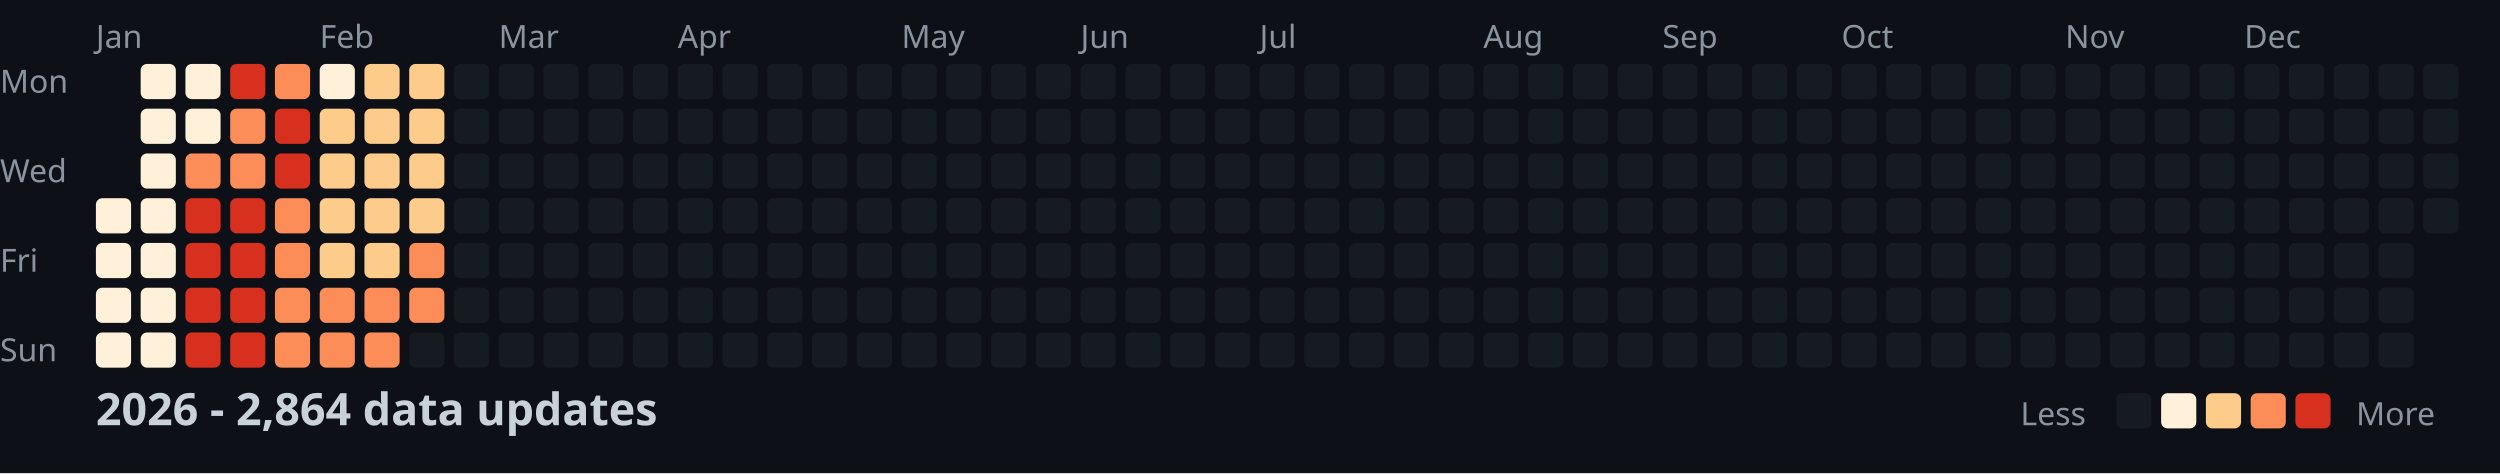
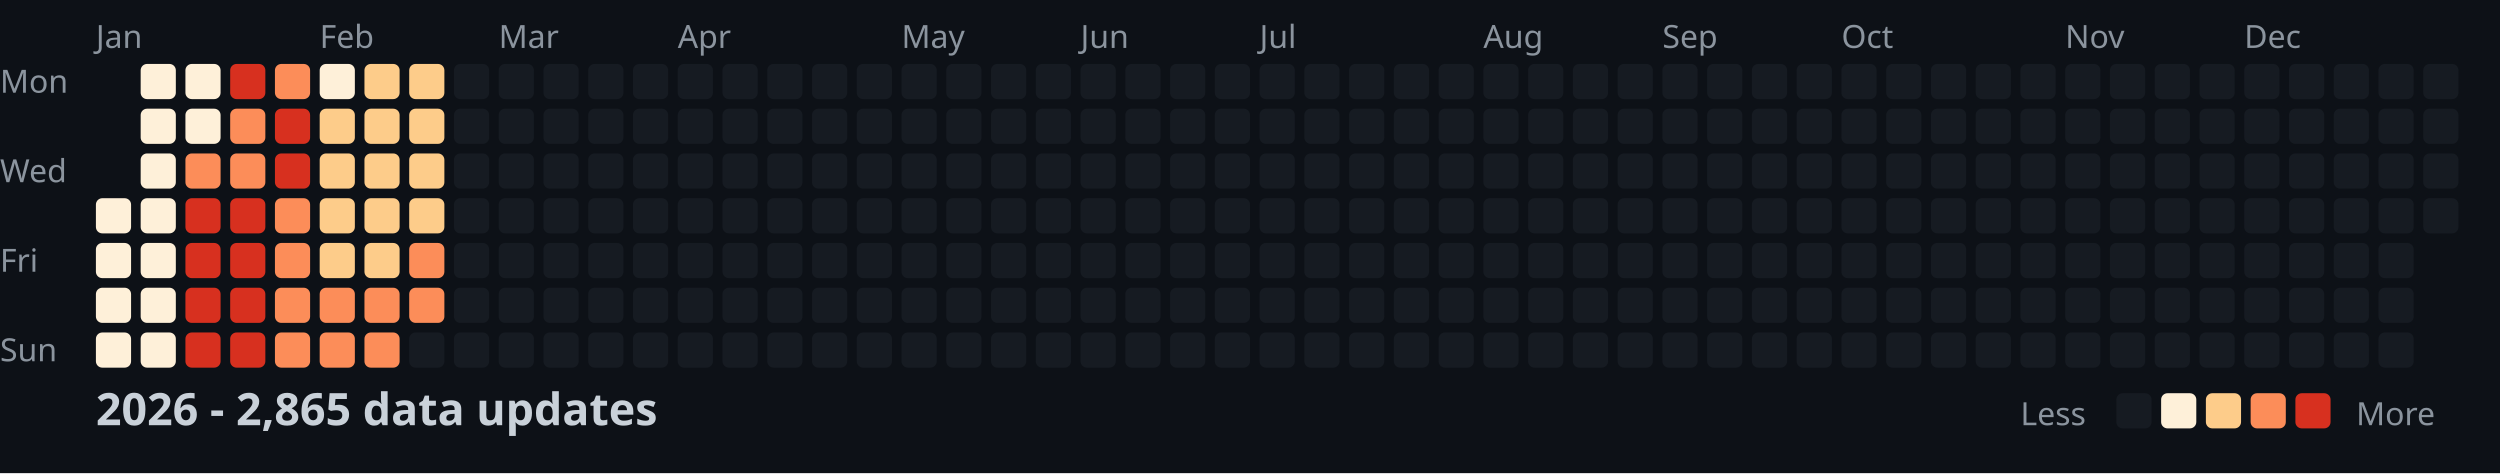
<svg xmlns="http://www.w3.org/2000/svg" width="782" height="148">
  <style>
    .month { font: 10px sans-serif; fill: #8b949e; }
    .day { font: 10px sans-serif; fill: #8b949e; }
    .title { font: bold 14px sans-serif; fill: #c9d1d9; }
    .legend { font: 10px sans-serif; fill: #8b949e; }
  </style>
  <rect width="100%" height="100%" fill="#0d1117" />
  <text x="0" y="29" class="day">Mon</text>
  <text x="0" y="57" class="day">Wed</text>
  <text x="0" y="85" class="day">Fri</text>
  <text x="0" y="113" class="day">Sun</text>
  <text x="30" y="15" class="month">Jan</text>
  <text x="100" y="15" class="month">Feb</text>
  <text x="156" y="15" class="month">Mar</text>
  <text x="212" y="15" class="month">Apr</text>
  <text x="282" y="15" class="month">May</text>
  <text x="338" y="15" class="month">Jun</text>
  <text x="394" y="15" class="month">Jul</text>
  <text x="464" y="15" class="month">Aug</text>
  <text x="520" y="15" class="month">Sep</text>
  <text x="576" y="15" class="month">Oct</text>
  <text x="646" y="15" class="month">Nov</text>
  <text x="702" y="15" class="month">Dec</text>
  <rect x="30" y="62" width="11" height="11" fill="#fef0d9" rx="2" />
  <rect x="30" y="76" width="11" height="11" fill="#fef0d9" rx="2" />
  <rect x="30" y="90" width="11" height="11" fill="#fef0d9" rx="2" />
  <rect x="30" y="104" width="11" height="11" fill="#fef0d9" rx="2" />
  <rect x="44" y="20" width="11" height="11" fill="#fef0d9" rx="2" />
  <rect x="44" y="34" width="11" height="11" fill="#fef0d9" rx="2" />
  <rect x="44" y="48" width="11" height="11" fill="#fef0d9" rx="2" />
  <rect x="44" y="62" width="11" height="11" fill="#fef0d9" rx="2" />
  <rect x="44" y="76" width="11" height="11" fill="#fef0d9" rx="2" />
  <rect x="44" y="90" width="11" height="11" fill="#fef0d9" rx="2" />
  <rect x="44" y="104" width="11" height="11" fill="#fef0d9" rx="2" />
  <rect x="58" y="20" width="11" height="11" fill="#fef0d9" rx="2" />
  <rect x="58" y="34" width="11" height="11" fill="#fef0d9" rx="2" />
  <rect x="58" y="48" width="11" height="11" fill="#fc8d59" rx="2" />
  <rect x="58" y="62" width="11" height="11" fill="#d7301f" rx="2" />
  <rect x="58" y="76" width="11" height="11" fill="#d7301f" rx="2" />
  <rect x="58" y="90" width="11" height="11" fill="#d7301f" rx="2" />
  <rect x="58" y="104" width="11" height="11" fill="#d7301f" rx="2" />
  <rect x="72" y="20" width="11" height="11" fill="#d7301f" rx="2" />
  <rect x="72" y="34" width="11" height="11" fill="#fc8d59" rx="2" />
  <rect x="72" y="48" width="11" height="11" fill="#fc8d59" rx="2" />
  <rect x="72" y="62" width="11" height="11" fill="#d7301f" rx="2" />
  <rect x="72" y="76" width="11" height="11" fill="#d7301f" rx="2" />
  <rect x="72" y="90" width="11" height="11" fill="#d7301f" rx="2" />
  <rect x="72" y="104" width="11" height="11" fill="#d7301f" rx="2" />
  <rect x="86" y="20" width="11" height="11" fill="#fc8d59" rx="2" />
  <rect x="86" y="34" width="11" height="11" fill="#d7301f" rx="2" />
  <rect x="86" y="48" width="11" height="11" fill="#d7301f" rx="2" />
  <rect x="86" y="62" width="11" height="11" fill="#fc8d59" rx="2" />
  <rect x="86" y="76" width="11" height="11" fill="#fc8d59" rx="2" />
  <rect x="86" y="90" width="11" height="11" fill="#fc8d59" rx="2" />
  <rect x="86" y="104" width="11" height="11" fill="#fc8d59" rx="2" />
  <rect x="100" y="20" width="11" height="11" fill="#fef0d9" rx="2" />
  <rect x="100" y="34" width="11" height="11" fill="#fdcc8a" rx="2" />
  <rect x="100" y="48" width="11" height="11" fill="#fdcc8a" rx="2" />
  <rect x="100" y="62" width="11" height="11" fill="#fdcc8a" rx="2" />
  <rect x="100" y="76" width="11" height="11" fill="#fdcc8a" rx="2" />
  <rect x="100" y="90" width="11" height="11" fill="#fc8d59" rx="2" />
  <rect x="100" y="104" width="11" height="11" fill="#fc8d59" rx="2" />
  <rect x="114" y="20" width="11" height="11" fill="#fdcc8a" rx="2" />
  <rect x="114" y="34" width="11" height="11" fill="#fdcc8a" rx="2" />
  <rect x="114" y="48" width="11" height="11" fill="#fdcc8a" rx="2" />
  <rect x="114" y="62" width="11" height="11" fill="#fdcc8a" rx="2" />
  <rect x="114" y="76" width="11" height="11" fill="#fdcc8a" rx="2" />
  <rect x="114" y="90" width="11" height="11" fill="#fc8d59" rx="2" />
  <rect x="114" y="104" width="11" height="11" fill="#fc8d59" rx="2" />
  <rect x="128" y="20" width="11" height="11" fill="#fdcc8a" rx="2" />
  <rect x="128" y="34" width="11" height="11" fill="#fdcc8a" rx="2" />
  <rect x="128" y="48" width="11" height="11" fill="#fdcc8a" rx="2" />
  <rect x="128" y="62" width="11" height="11" fill="#fdcc8a" rx="2" />
  <rect x="128" y="76" width="11" height="11" fill="#fc8d59" rx="2" />
  <rect x="128" y="90" width="11" height="11" fill="#fc8d59" rx="2" />
  <rect x="128" y="104" width="11" height="11" fill="#161b22" rx="2" />
  <rect x="142" y="20" width="11" height="11" fill="#161b22" rx="2" />
  <rect x="142" y="34" width="11" height="11" fill="#161b22" rx="2" />
  <rect x="142" y="48" width="11" height="11" fill="#161b22" rx="2" />
  <rect x="142" y="62" width="11" height="11" fill="#161b22" rx="2" />
  <rect x="142" y="76" width="11" height="11" fill="#161b22" rx="2" />
  <rect x="142" y="90" width="11" height="11" fill="#161b22" rx="2" />
  <rect x="142" y="104" width="11" height="11" fill="#161b22" rx="2" />
  <rect x="156" y="20" width="11" height="11" fill="#161b22" rx="2" />
  <rect x="156" y="34" width="11" height="11" fill="#161b22" rx="2" />
  <rect x="156" y="48" width="11" height="11" fill="#161b22" rx="2" />
  <rect x="156" y="62" width="11" height="11" fill="#161b22" rx="2" />
  <rect x="156" y="76" width="11" height="11" fill="#161b22" rx="2" />
  <rect x="156" y="90" width="11" height="11" fill="#161b22" rx="2" />
  <rect x="156" y="104" width="11" height="11" fill="#161b22" rx="2" />
  <rect x="170" y="20" width="11" height="11" fill="#161b22" rx="2" />
  <rect x="170" y="34" width="11" height="11" fill="#161b22" rx="2" />
  <rect x="170" y="48" width="11" height="11" fill="#161b22" rx="2" />
  <rect x="170" y="62" width="11" height="11" fill="#161b22" rx="2" />
  <rect x="170" y="76" width="11" height="11" fill="#161b22" rx="2" />
  <rect x="170" y="90" width="11" height="11" fill="#161b22" rx="2" />
  <rect x="170" y="104" width="11" height="11" fill="#161b22" rx="2" />
  <rect x="184" y="20" width="11" height="11" fill="#161b22" rx="2" />
  <rect x="184" y="34" width="11" height="11" fill="#161b22" rx="2" />
  <rect x="184" y="48" width="11" height="11" fill="#161b22" rx="2" />
  <rect x="184" y="62" width="11" height="11" fill="#161b22" rx="2" />
  <rect x="184" y="76" width="11" height="11" fill="#161b22" rx="2" />
  <rect x="184" y="90" width="11" height="11" fill="#161b22" rx="2" />
  <rect x="184" y="104" width="11" height="11" fill="#161b22" rx="2" />
  <rect x="198" y="20" width="11" height="11" fill="#161b22" rx="2" />
  <rect x="198" y="34" width="11" height="11" fill="#161b22" rx="2" />
  <rect x="198" y="48" width="11" height="11" fill="#161b22" rx="2" />
  <rect x="198" y="62" width="11" height="11" fill="#161b22" rx="2" />
  <rect x="198" y="76" width="11" height="11" fill="#161b22" rx="2" />
  <rect x="198" y="90" width="11" height="11" fill="#161b22" rx="2" />
  <rect x="198" y="104" width="11" height="11" fill="#161b22" rx="2" />
  <rect x="212" y="20" width="11" height="11" fill="#161b22" rx="2" />
  <rect x="212" y="34" width="11" height="11" fill="#161b22" rx="2" />
  <rect x="212" y="48" width="11" height="11" fill="#161b22" rx="2" />
  <rect x="212" y="62" width="11" height="11" fill="#161b22" rx="2" />
  <rect x="212" y="76" width="11" height="11" fill="#161b22" rx="2" />
  <rect x="212" y="90" width="11" height="11" fill="#161b22" rx="2" />
  <rect x="212" y="104" width="11" height="11" fill="#161b22" rx="2" />
  <rect x="226" y="20" width="11" height="11" fill="#161b22" rx="2" />
  <rect x="226" y="34" width="11" height="11" fill="#161b22" rx="2" />
  <rect x="226" y="48" width="11" height="11" fill="#161b22" rx="2" />
  <rect x="226" y="62" width="11" height="11" fill="#161b22" rx="2" />
  <rect x="226" y="76" width="11" height="11" fill="#161b22" rx="2" />
  <rect x="226" y="90" width="11" height="11" fill="#161b22" rx="2" />
  <rect x="226" y="104" width="11" height="11" fill="#161b22" rx="2" />
  <rect x="240" y="20" width="11" height="11" fill="#161b22" rx="2" />
  <rect x="240" y="34" width="11" height="11" fill="#161b22" rx="2" />
  <rect x="240" y="48" width="11" height="11" fill="#161b22" rx="2" />
  <rect x="240" y="62" width="11" height="11" fill="#161b22" rx="2" />
  <rect x="240" y="76" width="11" height="11" fill="#161b22" rx="2" />
  <rect x="240" y="90" width="11" height="11" fill="#161b22" rx="2" />
  <rect x="240" y="104" width="11" height="11" fill="#161b22" rx="2" />
  <rect x="254" y="20" width="11" height="11" fill="#161b22" rx="2" />
  <rect x="254" y="34" width="11" height="11" fill="#161b22" rx="2" />
  <rect x="254" y="48" width="11" height="11" fill="#161b22" rx="2" />
  <rect x="254" y="62" width="11" height="11" fill="#161b22" rx="2" />
  <rect x="254" y="76" width="11" height="11" fill="#161b22" rx="2" />
  <rect x="254" y="90" width="11" height="11" fill="#161b22" rx="2" />
  <rect x="254" y="104" width="11" height="11" fill="#161b22" rx="2" />
  <rect x="268" y="20" width="11" height="11" fill="#161b22" rx="2" />
  <rect x="268" y="34" width="11" height="11" fill="#161b22" rx="2" />
  <rect x="268" y="48" width="11" height="11" fill="#161b22" rx="2" />
  <rect x="268" y="62" width="11" height="11" fill="#161b22" rx="2" />
  <rect x="268" y="76" width="11" height="11" fill="#161b22" rx="2" />
  <rect x="268" y="90" width="11" height="11" fill="#161b22" rx="2" />
  <rect x="268" y="104" width="11" height="11" fill="#161b22" rx="2" />
  <rect x="282" y="20" width="11" height="11" fill="#161b22" rx="2" />
  <rect x="282" y="34" width="11" height="11" fill="#161b22" rx="2" />
  <rect x="282" y="48" width="11" height="11" fill="#161b22" rx="2" />
  <rect x="282" y="62" width="11" height="11" fill="#161b22" rx="2" />
  <rect x="282" y="76" width="11" height="11" fill="#161b22" rx="2" />
  <rect x="282" y="90" width="11" height="11" fill="#161b22" rx="2" />
  <rect x="282" y="104" width="11" height="11" fill="#161b22" rx="2" />
  <rect x="296" y="20" width="11" height="11" fill="#161b22" rx="2" />
  <rect x="296" y="34" width="11" height="11" fill="#161b22" rx="2" />
  <rect x="296" y="48" width="11" height="11" fill="#161b22" rx="2" />
  <rect x="296" y="62" width="11" height="11" fill="#161b22" rx="2" />
  <rect x="296" y="76" width="11" height="11" fill="#161b22" rx="2" />
  <rect x="296" y="90" width="11" height="11" fill="#161b22" rx="2" />
  <rect x="296" y="104" width="11" height="11" fill="#161b22" rx="2" />
  <rect x="310" y="20" width="11" height="11" fill="#161b22" rx="2" />
  <rect x="310" y="34" width="11" height="11" fill="#161b22" rx="2" />
  <rect x="310" y="48" width="11" height="11" fill="#161b22" rx="2" />
  <rect x="310" y="62" width="11" height="11" fill="#161b22" rx="2" />
  <rect x="310" y="76" width="11" height="11" fill="#161b22" rx="2" />
  <rect x="310" y="90" width="11" height="11" fill="#161b22" rx="2" />
  <rect x="310" y="104" width="11" height="11" fill="#161b22" rx="2" />
  <rect x="324" y="20" width="11" height="11" fill="#161b22" rx="2" />
  <rect x="324" y="34" width="11" height="11" fill="#161b22" rx="2" />
  <rect x="324" y="48" width="11" height="11" fill="#161b22" rx="2" />
  <rect x="324" y="62" width="11" height="11" fill="#161b22" rx="2" />
  <rect x="324" y="76" width="11" height="11" fill="#161b22" rx="2" />
  <rect x="324" y="90" width="11" height="11" fill="#161b22" rx="2" />
  <rect x="324" y="104" width="11" height="11" fill="#161b22" rx="2" />
  <rect x="338" y="20" width="11" height="11" fill="#161b22" rx="2" />
  <rect x="338" y="34" width="11" height="11" fill="#161b22" rx="2" />
  <rect x="338" y="48" width="11" height="11" fill="#161b22" rx="2" />
  <rect x="338" y="62" width="11" height="11" fill="#161b22" rx="2" />
  <rect x="338" y="76" width="11" height="11" fill="#161b22" rx="2" />
  <rect x="338" y="90" width="11" height="11" fill="#161b22" rx="2" />
  <rect x="338" y="104" width="11" height="11" fill="#161b22" rx="2" />
  <rect x="352" y="20" width="11" height="11" fill="#161b22" rx="2" />
  <rect x="352" y="34" width="11" height="11" fill="#161b22" rx="2" />
  <rect x="352" y="48" width="11" height="11" fill="#161b22" rx="2" />
  <rect x="352" y="62" width="11" height="11" fill="#161b22" rx="2" />
  <rect x="352" y="76" width="11" height="11" fill="#161b22" rx="2" />
  <rect x="352" y="90" width="11" height="11" fill="#161b22" rx="2" />
  <rect x="352" y="104" width="11" height="11" fill="#161b22" rx="2" />
  <rect x="366" y="20" width="11" height="11" fill="#161b22" rx="2" />
  <rect x="366" y="34" width="11" height="11" fill="#161b22" rx="2" />
  <rect x="366" y="48" width="11" height="11" fill="#161b22" rx="2" />
  <rect x="366" y="62" width="11" height="11" fill="#161b22" rx="2" />
  <rect x="366" y="76" width="11" height="11" fill="#161b22" rx="2" />
  <rect x="366" y="90" width="11" height="11" fill="#161b22" rx="2" />
  <rect x="366" y="104" width="11" height="11" fill="#161b22" rx="2" />
  <rect x="380" y="20" width="11" height="11" fill="#161b22" rx="2" />
  <rect x="380" y="34" width="11" height="11" fill="#161b22" rx="2" />
  <rect x="380" y="48" width="11" height="11" fill="#161b22" rx="2" />
  <rect x="380" y="62" width="11" height="11" fill="#161b22" rx="2" />
  <rect x="380" y="76" width="11" height="11" fill="#161b22" rx="2" />
  <rect x="380" y="90" width="11" height="11" fill="#161b22" rx="2" />
  <rect x="380" y="104" width="11" height="11" fill="#161b22" rx="2" />
  <rect x="394" y="20" width="11" height="11" fill="#161b22" rx="2" />
  <rect x="394" y="34" width="11" height="11" fill="#161b22" rx="2" />
  <rect x="394" y="48" width="11" height="11" fill="#161b22" rx="2" />
  <rect x="394" y="62" width="11" height="11" fill="#161b22" rx="2" />
  <rect x="394" y="76" width="11" height="11" fill="#161b22" rx="2" />
  <rect x="394" y="90" width="11" height="11" fill="#161b22" rx="2" />
  <rect x="394" y="104" width="11" height="11" fill="#161b22" rx="2" />
  <rect x="408" y="20" width="11" height="11" fill="#161b22" rx="2" />
  <rect x="408" y="34" width="11" height="11" fill="#161b22" rx="2" />
  <rect x="408" y="48" width="11" height="11" fill="#161b22" rx="2" />
  <rect x="408" y="62" width="11" height="11" fill="#161b22" rx="2" />
  <rect x="408" y="76" width="11" height="11" fill="#161b22" rx="2" />
  <rect x="408" y="90" width="11" height="11" fill="#161b22" rx="2" />
  <rect x="408" y="104" width="11" height="11" fill="#161b22" rx="2" />
  <rect x="422" y="20" width="11" height="11" fill="#161b22" rx="2" />
  <rect x="422" y="34" width="11" height="11" fill="#161b22" rx="2" />
  <rect x="422" y="48" width="11" height="11" fill="#161b22" rx="2" />
  <rect x="422" y="62" width="11" height="11" fill="#161b22" rx="2" />
  <rect x="422" y="76" width="11" height="11" fill="#161b22" rx="2" />
  <rect x="422" y="90" width="11" height="11" fill="#161b22" rx="2" />
  <rect x="422" y="104" width="11" height="11" fill="#161b22" rx="2" />
  <rect x="436" y="20" width="11" height="11" fill="#161b22" rx="2" />
  <rect x="436" y="34" width="11" height="11" fill="#161b22" rx="2" />
  <rect x="436" y="48" width="11" height="11" fill="#161b22" rx="2" />
  <rect x="436" y="62" width="11" height="11" fill="#161b22" rx="2" />
  <rect x="436" y="76" width="11" height="11" fill="#161b22" rx="2" />
  <rect x="436" y="90" width="11" height="11" fill="#161b22" rx="2" />
  <rect x="436" y="104" width="11" height="11" fill="#161b22" rx="2" />
  <rect x="450" y="20" width="11" height="11" fill="#161b22" rx="2" />
  <rect x="450" y="34" width="11" height="11" fill="#161b22" rx="2" />
  <rect x="450" y="48" width="11" height="11" fill="#161b22" rx="2" />
  <rect x="450" y="62" width="11" height="11" fill="#161b22" rx="2" />
  <rect x="450" y="76" width="11" height="11" fill="#161b22" rx="2" />
  <rect x="450" y="90" width="11" height="11" fill="#161b22" rx="2" />
  <rect x="450" y="104" width="11" height="11" fill="#161b22" rx="2" />
  <rect x="464" y="20" width="11" height="11" fill="#161b22" rx="2" />
  <rect x="464" y="34" width="11" height="11" fill="#161b22" rx="2" />
  <rect x="464" y="48" width="11" height="11" fill="#161b22" rx="2" />
  <rect x="464" y="62" width="11" height="11" fill="#161b22" rx="2" />
  <rect x="464" y="76" width="11" height="11" fill="#161b22" rx="2" />
  <rect x="464" y="90" width="11" height="11" fill="#161b22" rx="2" />
  <rect x="464" y="104" width="11" height="11" fill="#161b22" rx="2" />
  <rect x="478" y="20" width="11" height="11" fill="#161b22" rx="2" />
  <rect x="478" y="34" width="11" height="11" fill="#161b22" rx="2" />
  <rect x="478" y="48" width="11" height="11" fill="#161b22" rx="2" />
  <rect x="478" y="62" width="11" height="11" fill="#161b22" rx="2" />
  <rect x="478" y="76" width="11" height="11" fill="#161b22" rx="2" />
  <rect x="478" y="90" width="11" height="11" fill="#161b22" rx="2" />
  <rect x="478" y="104" width="11" height="11" fill="#161b22" rx="2" />
  <rect x="492" y="20" width="11" height="11" fill="#161b22" rx="2" />
  <rect x="492" y="34" width="11" height="11" fill="#161b22" rx="2" />
  <rect x="492" y="48" width="11" height="11" fill="#161b22" rx="2" />
  <rect x="492" y="62" width="11" height="11" fill="#161b22" rx="2" />
  <rect x="492" y="76" width="11" height="11" fill="#161b22" rx="2" />
  <rect x="492" y="90" width="11" height="11" fill="#161b22" rx="2" />
  <rect x="492" y="104" width="11" height="11" fill="#161b22" rx="2" />
  <rect x="506" y="20" width="11" height="11" fill="#161b22" rx="2" />
  <rect x="506" y="34" width="11" height="11" fill="#161b22" rx="2" />
  <rect x="506" y="48" width="11" height="11" fill="#161b22" rx="2" />
  <rect x="506" y="62" width="11" height="11" fill="#161b22" rx="2" />
  <rect x="506" y="76" width="11" height="11" fill="#161b22" rx="2" />
  <rect x="506" y="90" width="11" height="11" fill="#161b22" rx="2" />
  <rect x="506" y="104" width="11" height="11" fill="#161b22" rx="2" />
  <rect x="520" y="20" width="11" height="11" fill="#161b22" rx="2" />
  <rect x="520" y="34" width="11" height="11" fill="#161b22" rx="2" />
  <rect x="520" y="48" width="11" height="11" fill="#161b22" rx="2" />
  <rect x="520" y="62" width="11" height="11" fill="#161b22" rx="2" />
  <rect x="520" y="76" width="11" height="11" fill="#161b22" rx="2" />
  <rect x="520" y="90" width="11" height="11" fill="#161b22" rx="2" />
  <rect x="520" y="104" width="11" height="11" fill="#161b22" rx="2" />
  <rect x="534" y="20" width="11" height="11" fill="#161b22" rx="2" />
  <rect x="534" y="34" width="11" height="11" fill="#161b22" rx="2" />
  <rect x="534" y="48" width="11" height="11" fill="#161b22" rx="2" />
  <rect x="534" y="62" width="11" height="11" fill="#161b22" rx="2" />
  <rect x="534" y="76" width="11" height="11" fill="#161b22" rx="2" />
  <rect x="534" y="90" width="11" height="11" fill="#161b22" rx="2" />
  <rect x="534" y="104" width="11" height="11" fill="#161b22" rx="2" />
  <rect x="548" y="20" width="11" height="11" fill="#161b22" rx="2" />
  <rect x="548" y="34" width="11" height="11" fill="#161b22" rx="2" />
  <rect x="548" y="48" width="11" height="11" fill="#161b22" rx="2" />
  <rect x="548" y="62" width="11" height="11" fill="#161b22" rx="2" />
  <rect x="548" y="76" width="11" height="11" fill="#161b22" rx="2" />
  <rect x="548" y="90" width="11" height="11" fill="#161b22" rx="2" />
  <rect x="548" y="104" width="11" height="11" fill="#161b22" rx="2" />
  <rect x="562" y="20" width="11" height="11" fill="#161b22" rx="2" />
  <rect x="562" y="34" width="11" height="11" fill="#161b22" rx="2" />
  <rect x="562" y="48" width="11" height="11" fill="#161b22" rx="2" />
  <rect x="562" y="62" width="11" height="11" fill="#161b22" rx="2" />
  <rect x="562" y="76" width="11" height="11" fill="#161b22" rx="2" />
  <rect x="562" y="90" width="11" height="11" fill="#161b22" rx="2" />
  <rect x="562" y="104" width="11" height="11" fill="#161b22" rx="2" />
  <rect x="576" y="20" width="11" height="11" fill="#161b22" rx="2" />
  <rect x="576" y="34" width="11" height="11" fill="#161b22" rx="2" />
  <rect x="576" y="48" width="11" height="11" fill="#161b22" rx="2" />
  <rect x="576" y="62" width="11" height="11" fill="#161b22" rx="2" />
  <rect x="576" y="76" width="11" height="11" fill="#161b22" rx="2" />
  <rect x="576" y="90" width="11" height="11" fill="#161b22" rx="2" />
  <rect x="576" y="104" width="11" height="11" fill="#161b22" rx="2" />
  <rect x="590" y="20" width="11" height="11" fill="#161b22" rx="2" />
  <rect x="590" y="34" width="11" height="11" fill="#161b22" rx="2" />
  <rect x="590" y="48" width="11" height="11" fill="#161b22" rx="2" />
  <rect x="590" y="62" width="11" height="11" fill="#161b22" rx="2" />
  <rect x="590" y="76" width="11" height="11" fill="#161b22" rx="2" />
  <rect x="590" y="90" width="11" height="11" fill="#161b22" rx="2" />
  <rect x="590" y="104" width="11" height="11" fill="#161b22" rx="2" />
  <rect x="604" y="20" width="11" height="11" fill="#161b22" rx="2" />
  <rect x="604" y="34" width="11" height="11" fill="#161b22" rx="2" />
  <rect x="604" y="48" width="11" height="11" fill="#161b22" rx="2" />
  <rect x="604" y="62" width="11" height="11" fill="#161b22" rx="2" />
  <rect x="604" y="76" width="11" height="11" fill="#161b22" rx="2" />
  <rect x="604" y="90" width="11" height="11" fill="#161b22" rx="2" />
  <rect x="604" y="104" width="11" height="11" fill="#161b22" rx="2" />
  <rect x="618" y="20" width="11" height="11" fill="#161b22" rx="2" />
  <rect x="618" y="34" width="11" height="11" fill="#161b22" rx="2" />
  <rect x="618" y="48" width="11" height="11" fill="#161b22" rx="2" />
  <rect x="618" y="62" width="11" height="11" fill="#161b22" rx="2" />
  <rect x="618" y="76" width="11" height="11" fill="#161b22" rx="2" />
  <rect x="618" y="90" width="11" height="11" fill="#161b22" rx="2" />
  <rect x="618" y="104" width="11" height="11" fill="#161b22" rx="2" />
  <rect x="632" y="20" width="11" height="11" fill="#161b22" rx="2" />
  <rect x="632" y="34" width="11" height="11" fill="#161b22" rx="2" />
  <rect x="632" y="48" width="11" height="11" fill="#161b22" rx="2" />
  <rect x="632" y="62" width="11" height="11" fill="#161b22" rx="2" />
  <rect x="632" y="76" width="11" height="11" fill="#161b22" rx="2" />
  <rect x="632" y="90" width="11" height="11" fill="#161b22" rx="2" />
  <rect x="632" y="104" width="11" height="11" fill="#161b22" rx="2" />
  <rect x="646" y="20" width="11" height="11" fill="#161b22" rx="2" />
  <rect x="646" y="34" width="11" height="11" fill="#161b22" rx="2" />
  <rect x="646" y="48" width="11" height="11" fill="#161b22" rx="2" />
  <rect x="646" y="62" width="11" height="11" fill="#161b22" rx="2" />
  <rect x="646" y="76" width="11" height="11" fill="#161b22" rx="2" />
  <rect x="646" y="90" width="11" height="11" fill="#161b22" rx="2" />
  <rect x="646" y="104" width="11" height="11" fill="#161b22" rx="2" />
  <rect x="660" y="20" width="11" height="11" fill="#161b22" rx="2" />
  <rect x="660" y="34" width="11" height="11" fill="#161b22" rx="2" />
  <rect x="660" y="48" width="11" height="11" fill="#161b22" rx="2" />
  <rect x="660" y="62" width="11" height="11" fill="#161b22" rx="2" />
  <rect x="660" y="76" width="11" height="11" fill="#161b22" rx="2" />
  <rect x="660" y="90" width="11" height="11" fill="#161b22" rx="2" />
  <rect x="660" y="104" width="11" height="11" fill="#161b22" rx="2" />
  <rect x="674" y="20" width="11" height="11" fill="#161b22" rx="2" />
  <rect x="674" y="34" width="11" height="11" fill="#161b22" rx="2" />
  <rect x="674" y="48" width="11" height="11" fill="#161b22" rx="2" />
  <rect x="674" y="62" width="11" height="11" fill="#161b22" rx="2" />
  <rect x="674" y="76" width="11" height="11" fill="#161b22" rx="2" />
  <rect x="674" y="90" width="11" height="11" fill="#161b22" rx="2" />
  <rect x="674" y="104" width="11" height="11" fill="#161b22" rx="2" />
  <rect x="688" y="20" width="11" height="11" fill="#161b22" rx="2" />
  <rect x="688" y="34" width="11" height="11" fill="#161b22" rx="2" />
  <rect x="688" y="48" width="11" height="11" fill="#161b22" rx="2" />
  <rect x="688" y="62" width="11" height="11" fill="#161b22" rx="2" />
  <rect x="688" y="76" width="11" height="11" fill="#161b22" rx="2" />
  <rect x="688" y="90" width="11" height="11" fill="#161b22" rx="2" />
  <rect x="688" y="104" width="11" height="11" fill="#161b22" rx="2" />
  <rect x="702" y="20" width="11" height="11" fill="#161b22" rx="2" />
  <rect x="702" y="34" width="11" height="11" fill="#161b22" rx="2" />
  <rect x="702" y="48" width="11" height="11" fill="#161b22" rx="2" />
  <rect x="702" y="62" width="11" height="11" fill="#161b22" rx="2" />
  <rect x="702" y="76" width="11" height="11" fill="#161b22" rx="2" />
  <rect x="702" y="90" width="11" height="11" fill="#161b22" rx="2" />
  <rect x="702" y="104" width="11" height="11" fill="#161b22" rx="2" />
  <rect x="716" y="20" width="11" height="11" fill="#161b22" rx="2" />
  <rect x="716" y="34" width="11" height="11" fill="#161b22" rx="2" />
  <rect x="716" y="48" width="11" height="11" fill="#161b22" rx="2" />
  <rect x="716" y="62" width="11" height="11" fill="#161b22" rx="2" />
  <rect x="716" y="76" width="11" height="11" fill="#161b22" rx="2" />
  <rect x="716" y="90" width="11" height="11" fill="#161b22" rx="2" />
  <rect x="716" y="104" width="11" height="11" fill="#161b22" rx="2" />
  <rect x="730" y="20" width="11" height="11" fill="#161b22" rx="2" />
  <rect x="730" y="34" width="11" height="11" fill="#161b22" rx="2" />
  <rect x="730" y="48" width="11" height="11" fill="#161b22" rx="2" />
  <rect x="730" y="62" width="11" height="11" fill="#161b22" rx="2" />
  <rect x="730" y="76" width="11" height="11" fill="#161b22" rx="2" />
  <rect x="730" y="90" width="11" height="11" fill="#161b22" rx="2" />
  <rect x="730" y="104" width="11" height="11" fill="#161b22" rx="2" />
  <rect x="744" y="20" width="11" height="11" fill="#161b22" rx="2" />
  <rect x="744" y="34" width="11" height="11" fill="#161b22" rx="2" />
  <rect x="744" y="48" width="11" height="11" fill="#161b22" rx="2" />
  <rect x="744" y="62" width="11" height="11" fill="#161b22" rx="2" />
  <rect x="744" y="76" width="11" height="11" fill="#161b22" rx="2" />
  <rect x="744" y="90" width="11" height="11" fill="#161b22" rx="2" />
  <rect x="744" y="104" width="11" height="11" fill="#161b22" rx="2" />
  <rect x="758" y="20" width="11" height="11" fill="#161b22" rx="2" />
  <rect x="758" y="34" width="11" height="11" fill="#161b22" rx="2" />
  <rect x="758" y="48" width="11" height="11" fill="#161b22" rx="2" />
  <rect x="758" y="62" width="11" height="11" fill="#161b22" rx="2" />
-   <text x="30" y="133" class="title">2026 - 2,864 data updates</text>
+   <text x="30" y="133" class="title">2026 - 2,865 data updates</text>
  <text x="632" y="133" class="legend">Less</text>
  <rect x="662" y="123" width="11" height="11" fill="#161b22" rx="2" />
  <rect x="676" y="123" width="11" height="11" fill="#fef0d9" rx="2" />
  <rect x="690" y="123" width="11" height="11" fill="#fdcc8a" rx="2" />
  <rect x="704" y="123" width="11" height="11" fill="#fc8d59" rx="2" />
  <rect x="718" y="123" width="11" height="11" fill="#d7301f" rx="2" />
  <text x="737" y="133" class="legend">More</text>
</svg>
